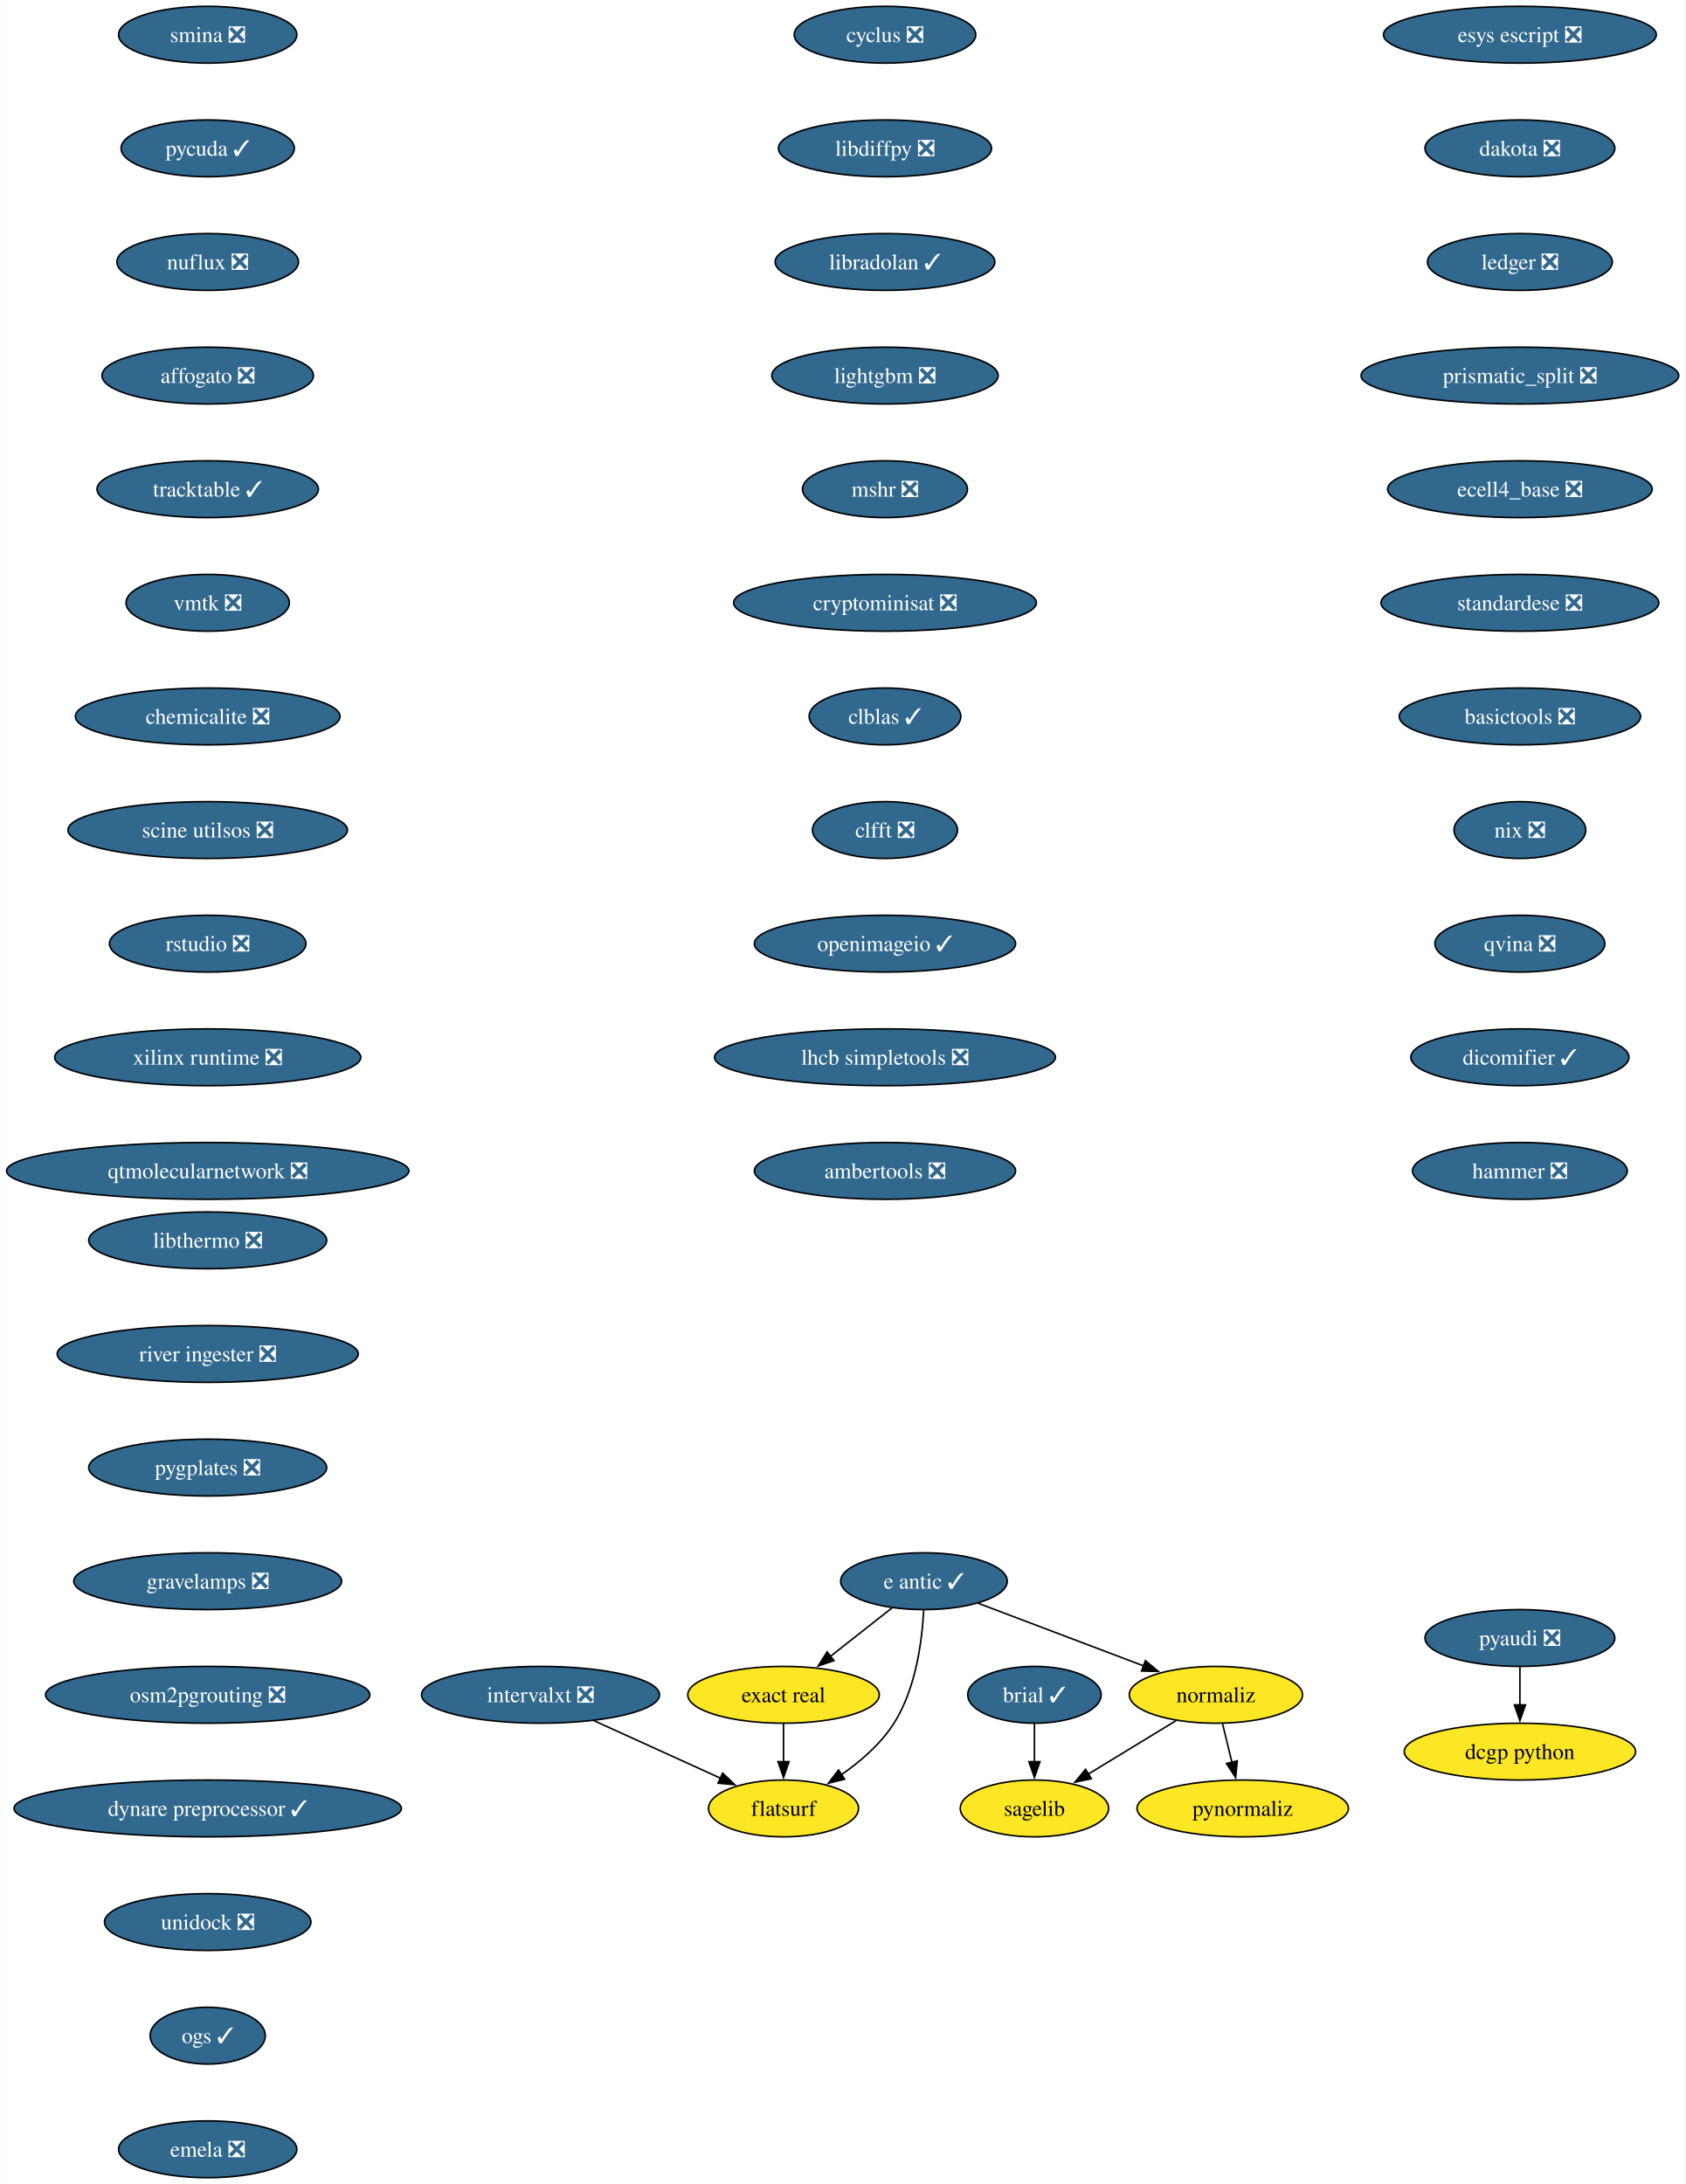
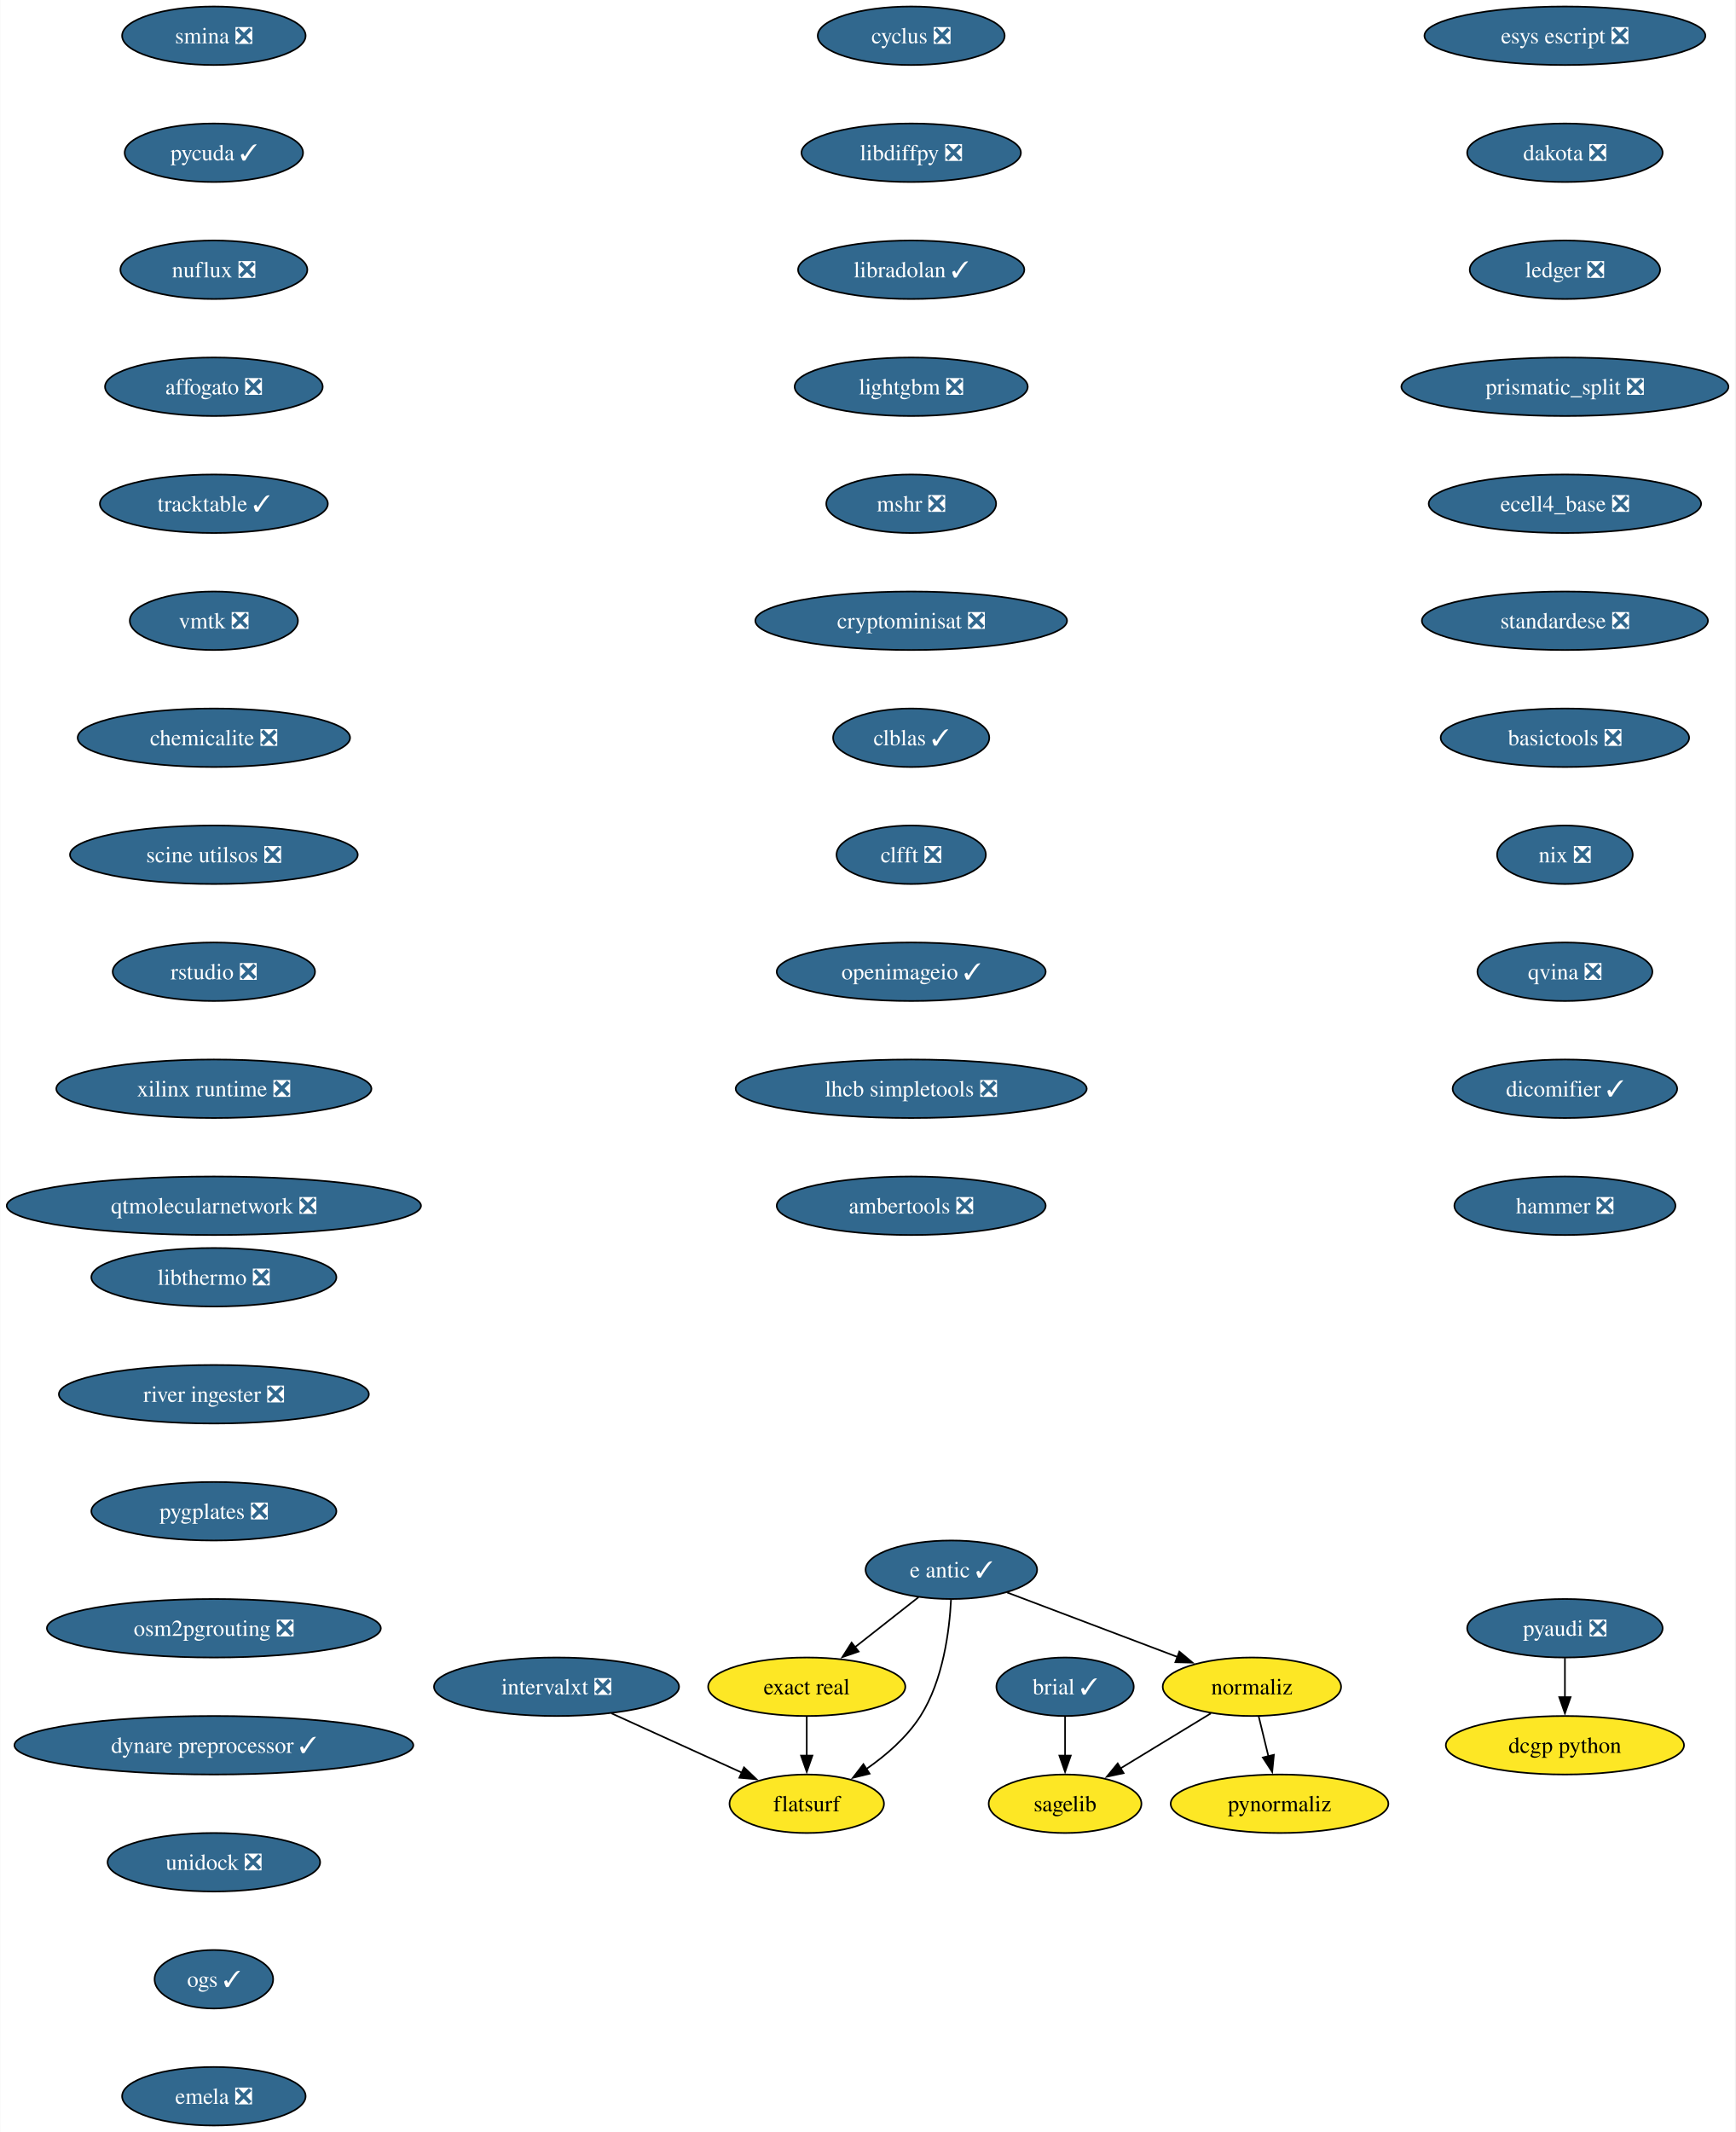
- <svg xmlns="http://www.w3.org/2000/svg" xmlns:xlink="http://www.w3.org/1999/xlink" width="1068pt" height="1384pt" viewBox="0.00 0.00 1067.72 1384.00">
-   <g id="graph0" class="graph" transform="scale(1 1) rotate(0) translate(4 1380)">
-     <polygon fill="white" stroke="none" points="-4,4 -4,-1380 1063.72,-1380 1063.72,4 -4,4" />
+ <svg xmlns="http://www.w3.org/2000/svg" xmlns:xlink="http://www.w3.org/1999/xlink" width="1068pt" height="1312pt" viewBox="0.00 0.00 1067.72 1312.00">
+   <g id="graph0" class="graph" transform="scale(1 1) rotate(0) translate(4 1308)">
+     <polygon fill="white" stroke="none" points="-4,4 -4,-1308 1063.72,-1308 1063.72,4 -4,4" />
    <g id="node1" class="node">
      <g id="a_node1">
        <a xlink:href="https://github.com/conda-forge/brial-feedstock/pull/37" xlink:title="brial ✓">
-           <ellipse fill="#31688e" stroke="black" cx="651.4" cy="-306" rx="42.26" ry="18" />
-           <text text-anchor="middle" x="651.4" y="-301.32" font-family="Times,serif" font-size="14.00" fill="white">brial ✓</text>
+           <ellipse fill="#31688e" stroke="black" cx="651.4" cy="-270" rx="42.26" ry="18" />
+           <text text-anchor="middle" x="651.4" y="-265.32" font-family="Times,serif" font-size="14.00" fill="white">brial ✓</text>
        </a>
      </g>
    </g>
    <g id="node2" class="node">
      <g id="a_node2">
        <a xlink:href="https://github.com/conda-forge/sagelib-feedstock" xlink:title="sagelib">
-           <ellipse fill="#fde725" stroke="black" cx="651.4" cy="-234" rx="47" ry="18" />
-           <text text-anchor="middle" x="651.4" y="-229.32" font-family="Times,serif" font-size="14.00">sagelib</text>
+           <ellipse fill="#fde725" stroke="black" cx="651.4" cy="-198" rx="47" ry="18" />
+           <text text-anchor="middle" x="651.4" y="-193.32" font-family="Times,serif" font-size="14.00">sagelib</text>
        </a>
      </g>
    </g>
    <g id="edge1" class="edge">
-       <path fill="none" stroke="black" d="M651.4,-287.7C651.4,-280.41 651.4,-271.73 651.4,-263.54" />
-       <polygon fill="black" stroke="black" points="654.9,-263.62 651.4,-253.62 647.9,-263.62 654.9,-263.62" />
+       <path fill="none" stroke="black" d="M651.4,-251.7C651.4,-244.41 651.4,-235.73 651.4,-227.54" />
+       <polygon fill="black" stroke="black" points="654.9,-227.62 651.4,-217.62 647.9,-227.62 654.9,-227.62" />
    </g>
    <g id="node3" class="node">
      <g id="a_node3">
        <a xlink:href="https://github.com/conda-forge/cyclus-feedstock/pull/94" xlink:title="cyclus ❎">
-           <ellipse fill="#31688e" stroke="black" cx="556.69" cy="-1358" rx="57.52" ry="18" />
-           <text text-anchor="middle" x="556.69" y="-1353.32" font-family="Times,serif" font-size="14.00" fill="white">cyclus ❎</text>
+           <ellipse fill="#31688e" stroke="black" cx="556.69" cy="-1286" rx="57.52" ry="18" />
+           <text text-anchor="middle" x="556.69" y="-1281.33" font-family="Times,serif" font-size="14.00" fill="white">cyclus ❎</text>
        </a>
      </g>
    </g>
    <g id="node4" class="node">
      <g id="a_node4">
        <a xlink:href="https://github.com/conda-forge/libdiffpy-feedstock/pull/13" xlink:title="libdiffpy ❎">
-           <ellipse fill="#31688e" stroke="black" cx="556.69" cy="-1286" rx="67.52" ry="18" />
-           <text text-anchor="middle" x="556.69" y="-1281.32" font-family="Times,serif" font-size="14.00" fill="white">libdiffpy ❎</text>
+           <ellipse fill="#31688e" stroke="black" cx="556.69" cy="-1214" rx="67.52" ry="18" />
+           <text text-anchor="middle" x="556.69" y="-1209.33" font-family="Times,serif" font-size="14.00" fill="white">libdiffpy ❎</text>
        </a>
      </g>
    </g>
    <g id="node5" class="node">
      <g id="a_node5">
        <a xlink:href="https://github.com/conda-forge/libradolan-feedstock/pull/28" xlink:title="libradolan ✓">
-           <ellipse fill="#31688e" stroke="black" cx="556.69" cy="-1214" rx="69.62" ry="18" />
-           <text text-anchor="middle" x="556.69" y="-1209.32" font-family="Times,serif" font-size="14.00" fill="white">libradolan ✓</text>
+           <ellipse fill="#31688e" stroke="black" cx="556.69" cy="-1142" rx="69.62" ry="18" />
+           <text text-anchor="middle" x="556.69" y="-1137.33" font-family="Times,serif" font-size="14.00" fill="white">libradolan ✓</text>
        </a>
      </g>
    </g>
    <g id="node6" class="node">
      <g id="a_node6">
        <a xlink:href="https://github.com/conda-forge/lightgbm-feedstock/pull/64" xlink:title="lightgbm ❎">
-           <ellipse fill="#31688e" stroke="black" cx="556.69" cy="-1142" rx="71.73" ry="18" />
-           <text text-anchor="middle" x="556.69" y="-1137.33" font-family="Times,serif" font-size="14.00" fill="white">lightgbm ❎</text>
+           <ellipse fill="#31688e" stroke="black" cx="556.69" cy="-1070" rx="71.73" ry="18" />
+           <text text-anchor="middle" x="556.69" y="-1065.33" font-family="Times,serif" font-size="14.00" fill="white">lightgbm ❎</text>
        </a>
      </g>
    </g>
    <g id="node7" class="node">
      <g id="a_node7">
        <a xlink:href="https://github.com/conda-forge/mshr-feedstock/pull/38" xlink:title="mshr ❎">
-           <ellipse fill="#31688e" stroke="black" cx="556.69" cy="-1070" rx="52.26" ry="18" />
-           <text text-anchor="middle" x="556.69" y="-1065.33" font-family="Times,serif" font-size="14.00" fill="white">mshr ❎</text>
+           <ellipse fill="#31688e" stroke="black" cx="556.69" cy="-998" rx="52.26" ry="18" />
+           <text text-anchor="middle" x="556.69" y="-993.33" font-family="Times,serif" font-size="14.00" fill="white">mshr ❎</text>
        </a>
      </g>
    </g>
    <g id="node8" class="node">
      <g id="a_node8">
        <a xlink:href="https://github.com/conda-forge/cryptominisat-feedstock/pull/59" xlink:title="cryptominisat ❎">
-           <ellipse fill="#31688e" stroke="black" cx="556.69" cy="-998" rx="95.93" ry="18" />
-           <text text-anchor="middle" x="556.69" y="-993.33" font-family="Times,serif" font-size="14.00" fill="white">cryptominisat ❎</text>
+           <ellipse fill="#31688e" stroke="black" cx="556.69" cy="-926" rx="95.93" ry="18" />
+           <text text-anchor="middle" x="556.69" y="-921.33" font-family="Times,serif" font-size="14.00" fill="white">cryptominisat ❎</text>
        </a>
      </g>
    </g>
    <g id="node9" class="node">
      <g id="a_node9">
        <a xlink:href="https://github.com/conda-forge/clblas-feedstock/pull/14" xlink:title="clblas ✓">
-           <ellipse fill="#31688e" stroke="black" cx="556.69" cy="-926" rx="48.05" ry="18" />
-           <text text-anchor="middle" x="556.69" y="-921.33" font-family="Times,serif" font-size="14.00" fill="white">clblas ✓</text>
+           <ellipse fill="#31688e" stroke="black" cx="556.69" cy="-854" rx="48.05" ry="18" />
+           <text text-anchor="middle" x="556.69" y="-849.33" font-family="Times,serif" font-size="14.00" fill="white">clblas ✓</text>
        </a>
      </g>
    </g>
    <g id="node10" class="node">
      <g id="a_node10">
        <a xlink:href="https://github.com/conda-forge/clfft-feedstock/pull/19" xlink:title="clfft ❎">
-           <ellipse fill="#31688e" stroke="black" cx="556.69" cy="-854" rx="45.95" ry="18" />
-           <text text-anchor="middle" x="556.69" y="-849.33" font-family="Times,serif" font-size="14.00" fill="white">clfft ❎</text>
+           <ellipse fill="#31688e" stroke="black" cx="556.69" cy="-782" rx="45.95" ry="18" />
+           <text text-anchor="middle" x="556.69" y="-777.33" font-family="Times,serif" font-size="14.00" fill="white">clfft ❎</text>
        </a>
      </g>
    </g>
    <g id="node11" class="node">
      <g id="a_node11">
        <a xlink:href="https://github.com/conda-forge/openimageio-feedstock/pull/108" xlink:title="openimageio ✓">
-           <ellipse fill="#31688e" stroke="black" cx="556.69" cy="-782" rx="82.77" ry="18" />
-           <text text-anchor="middle" x="556.69" y="-777.33" font-family="Times,serif" font-size="14.00" fill="white">openimageio ✓</text>
+           <ellipse fill="#31688e" stroke="black" cx="556.69" cy="-710" rx="82.77" ry="18" />
+           <text text-anchor="middle" x="556.69" y="-705.33" font-family="Times,serif" font-size="14.00" fill="white">openimageio ✓</text>
        </a>
      </g>
    </g>
    <g id="node14" class="node">
      <g id="a_node14">
        <a xlink:href="https://github.com/conda-forge/lhcb-simpletools-feedstock/pull/34" xlink:title="lhcb simpletools ❎">
-           <ellipse fill="#31688e" stroke="black" cx="556.69" cy="-710" rx="108.03" ry="18" />
-           <text text-anchor="middle" x="556.69" y="-705.33" font-family="Times,serif" font-size="14.00" fill="white">lhcb simpletools ❎</text>
+           <ellipse fill="#31688e" stroke="black" cx="556.69" cy="-638" rx="108.03" ry="18" />
+           <text text-anchor="middle" x="556.69" y="-633.33" font-family="Times,serif" font-size="14.00" fill="white">lhcb simpletools ❎</text>
        </a>
      </g>
    </g>
    <g id="node12" class="node">
      <g id="a_node12">
        <a xlink:href="https://github.com/conda-forge/pyaudi-feedstock/pull/45" xlink:title="pyaudi ❎">
-           <ellipse fill="#31688e" stroke="black" cx="959.05" cy="-342" rx="60.15" ry="18" />
-           <text text-anchor="middle" x="959.05" y="-337.32" font-family="Times,serif" font-size="14.00" fill="white">pyaudi ❎</text>
+           <ellipse fill="#31688e" stroke="black" cx="959.05" cy="-306" rx="60.15" ry="18" />
+           <text text-anchor="middle" x="959.05" y="-301.32" font-family="Times,serif" font-size="14.00" fill="white">pyaudi ❎</text>
        </a>
      </g>
    </g>
    <g id="node13" class="node">
      <g id="a_node13">
        <a xlink:href="https://github.com/conda-forge/dcgp-python-feedstock" xlink:title="dcgp python">
-           <ellipse fill="#fde725" stroke="black" cx="959.05" cy="-270" rx="73.3" ry="18" />
-           <text text-anchor="middle" x="959.05" y="-265.32" font-family="Times,serif" font-size="14.00">dcgp python</text>
+           <ellipse fill="#fde725" stroke="black" cx="959.05" cy="-234" rx="73.3" ry="18" />
+           <text text-anchor="middle" x="959.05" y="-229.32" font-family="Times,serif" font-size="14.00">dcgp python</text>
        </a>
      </g>
    </g>
    <g id="edge10" class="edge">
-       <path fill="none" stroke="black" d="M959.05,-323.7C959.05,-316.41 959.05,-307.73 959.05,-299.54" />
-       <polygon fill="black" stroke="black" points="962.55,-299.62 959.05,-289.62 955.55,-299.62 962.55,-299.62" />
+       <path fill="none" stroke="black" d="M959.05,-287.7C959.05,-280.41 959.05,-271.73 959.05,-263.54" />
+       <polygon fill="black" stroke="black" points="962.55,-263.62 959.05,-253.62 955.55,-263.62 962.55,-263.62" />
    </g>
    <g id="node20" class="node">
      <g id="a_node20">
        <a xlink:href="https://github.com/conda-forge/ambertools-feedstock/pull/150" xlink:title="ambertools ❎">
-           <ellipse fill="#31688e" stroke="black" cx="556.69" cy="-638" rx="82.77" ry="18" />
-           <text text-anchor="middle" x="556.69" y="-633.33" font-family="Times,serif" font-size="14.00" fill="white">ambertools ❎</text>
+           <ellipse fill="#31688e" stroke="black" cx="556.69" cy="-566" rx="82.77" ry="18" />
+           <text text-anchor="middle" x="556.69" y="-561.33" font-family="Times,serif" font-size="14.00" fill="white">ambertools ❎</text>
        </a>
      </g>
    </g>
    <g id="node15" class="node">
      <g id="a_node15">
        <a xlink:href="https://github.com/conda-forge/e-antic-feedstock/pull/63" xlink:title="e antic ✓">
-           <ellipse fill="#31688e" stroke="black" cx="581.4" cy="-378" rx="52.79" ry="18" />
-           <text text-anchor="middle" x="581.4" y="-373.32" font-family="Times,serif" font-size="14.00" fill="white">e antic ✓</text>
+           <ellipse fill="#31688e" stroke="black" cx="581.4" cy="-342" rx="52.79" ry="18" />
+           <text text-anchor="middle" x="581.4" y="-337.32" font-family="Times,serif" font-size="14.00" fill="white">e antic ✓</text>
        </a>
      </g>
    </g>
    <g id="node16" class="node">
      <g id="a_node16">
        <a xlink:href="https://github.com/conda-forge/normaliz-feedstock" xlink:title="normaliz">
-           <ellipse fill="#fde725" stroke="black" cx="766.4" cy="-306" rx="54.89" ry="18" />
-           <text text-anchor="middle" x="766.4" y="-301.32" font-family="Times,serif" font-size="14.00">normaliz</text>
+           <ellipse fill="#fde725" stroke="black" cx="766.4" cy="-270" rx="54.89" ry="18" />
+           <text text-anchor="middle" x="766.4" y="-265.32" font-family="Times,serif" font-size="14.00">normaliz</text>
        </a>
      </g>
    </g>
    <g id="edge12" class="edge">
-       <path fill="none" stroke="black" d="M615.76,-364C645.33,-352.81 688.24,-336.57 720.7,-324.29" />
-       <polygon fill="black" stroke="black" points="721.74,-327.64 729.86,-320.83 719.27,-321.09 721.74,-327.64" />
+       <path fill="none" stroke="black" d="M615.76,-328C645.33,-316.81 688.24,-300.57 720.7,-288.29" />
+       <polygon fill="black" stroke="black" points="721.74,-291.64 729.86,-284.83 719.27,-285.09 721.74,-291.64" />
    </g>
    <g id="node17" class="node">
      <g id="a_node17">
        <a xlink:href="https://github.com/conda-forge/exact-real-feedstock" xlink:title="exact real">
-           <ellipse fill="#fde725" stroke="black" cx="492.4" cy="-306" rx="60.68" ry="18" />
-           <text text-anchor="middle" x="492.4" y="-301.32" font-family="Times,serif" font-size="14.00">exact real</text>
+           <ellipse fill="#fde725" stroke="black" cx="492.4" cy="-270" rx="60.68" ry="18" />
+           <text text-anchor="middle" x="492.4" y="-265.32" font-family="Times,serif" font-size="14.00">exact real</text>
        </a>
      </g>
    </g>
    <g id="edge13" class="edge">
-       <path fill="none" stroke="black" d="M561.2,-361.12C549.65,-352.03 534.94,-340.46 522.09,-330.35" />
-       <polygon fill="black" stroke="black" points="524.34,-327.67 514.32,-324.24 520.02,-333.18 524.34,-327.67" />
+       <path fill="none" stroke="black" d="M561.2,-325.12C549.65,-316.03 534.94,-304.46 522.09,-294.35" />
+       <polygon fill="black" stroke="black" points="524.34,-291.67 514.32,-288.24 520.02,-297.18 524.34,-291.67" />
    </g>
    <g id="node18" class="node">
      <g id="a_node18">
        <a xlink:href="https://github.com/conda-forge/flatsurf-feedstock" xlink:title="flatsurf">
-           <ellipse fill="#fde725" stroke="black" cx="492.4" cy="-234" rx="47.53" ry="18" />
-           <text text-anchor="middle" x="492.4" y="-229.32" font-family="Times,serif" font-size="14.00">flatsurf</text>
+           <ellipse fill="#fde725" stroke="black" cx="492.4" cy="-198" rx="47.53" ry="18" />
+           <text text-anchor="middle" x="492.4" y="-193.32" font-family="Times,serif" font-size="14.00">flatsurf</text>
        </a>
      </g>
    </g>
    <g id="edge14" class="edge">
-       <path fill="none" stroke="black" d="M581.21,-359.6C580.24,-340.61 576.39,-310 562.4,-288 554.05,-274.88 541.24,-263.8 528.86,-255.22" />
-       <polygon fill="black" stroke="black" points="531.1,-252.51 520.81,-249.98 527.28,-258.37 531.1,-252.51" />
+       <path fill="none" stroke="black" d="M581.21,-323.6C580.24,-304.61 576.39,-274 562.4,-252 554.05,-238.88 541.24,-227.8 528.86,-219.22" />
+       <polygon fill="black" stroke="black" points="531.1,-216.51 520.81,-213.98 527.28,-222.37 531.1,-216.51" />
    </g>
    <g id="edge15" class="edge">
-       <path fill="none" stroke="black" d="M741.16,-289.64C724.76,-279.65 703.18,-266.52 685.29,-255.63" />
-       <polygon fill="black" stroke="black" points="687.44,-252.84 677.08,-250.63 683.8,-258.82 687.44,-252.84" />
+       <path fill="none" stroke="black" d="M741.16,-253.64C724.76,-243.65 703.18,-230.52 685.29,-219.63" />
+       <polygon fill="black" stroke="black" points="687.44,-216.84 677.08,-214.63 683.8,-222.82 687.44,-216.84" />
    </g>
    <g id="node19" class="node">
      <g id="a_node19">
        <a xlink:href="https://github.com/conda-forge/pynormaliz-feedstock" xlink:title="pynormaliz">
-           <ellipse fill="#fde725" stroke="black" cx="783.4" cy="-234" rx="66.99" ry="18" />
-           <text text-anchor="middle" x="783.4" y="-229.32" font-family="Times,serif" font-size="14.00">pynormaliz</text>
+           <ellipse fill="#fde725" stroke="black" cx="783.4" cy="-198" rx="66.99" ry="18" />
+           <text text-anchor="middle" x="783.4" y="-193.32" font-family="Times,serif" font-size="14.00">pynormaliz</text>
        </a>
      </g>
    </g>
    <g id="edge16" class="edge">
-       <path fill="none" stroke="black" d="M770.6,-287.7C772.39,-280.32 774.53,-271.52 776.54,-263.25" />
-       <polygon fill="black" stroke="black" points="779.93,-264.12 778.89,-253.58 773.12,-262.47 779.93,-264.12" />
+       <path fill="none" stroke="black" d="M770.6,-251.7C772.39,-244.32 774.53,-235.52 776.54,-227.25" />
+       <polygon fill="black" stroke="black" points="779.93,-228.12 778.89,-217.58 773.12,-226.47 779.93,-228.12" />
    </g>
    <g id="edge17" class="edge">
-       <path fill="none" stroke="black" d="M492.4,-287.7C492.4,-280.41 492.4,-271.73 492.4,-263.54" />
-       <polygon fill="black" stroke="black" points="495.9,-263.62 492.4,-253.62 488.9,-263.62 495.9,-263.62" />
+       <path fill="none" stroke="black" d="M492.4,-251.7C492.4,-244.41 492.4,-235.73 492.4,-227.54" />
+       <polygon fill="black" stroke="black" points="495.9,-227.62 492.4,-217.62 488.9,-227.62 495.9,-227.62" />
    </g>
    <g id="node21" class="node">
      <g id="a_node21">
        <a xlink:href="https://github.com/conda-forge/esys-escript-feedstock/pull/74" xlink:title="esys escript ❎">
-           <ellipse fill="#31688e" stroke="black" cx="959.05" cy="-1358" rx="86.46" ry="18" />
-           <text text-anchor="middle" x="959.05" y="-1353.32" font-family="Times,serif" font-size="14.00" fill="white">esys escript ❎</text>
+           <ellipse fill="#31688e" stroke="black" cx="959.05" cy="-1286" rx="86.46" ry="18" />
+           <text text-anchor="middle" x="959.05" y="-1281.33" font-family="Times,serif" font-size="14.00" fill="white">esys escript ❎</text>
        </a>
      </g>
    </g>
    <g id="node22" class="node">
      <g id="a_node22">
        <a xlink:href="https://github.com/conda-forge/dakota-feedstock/pull/50" xlink:title="dakota ❎">
-           <ellipse fill="#31688e" stroke="black" cx="959.05" cy="-1286" rx="60.15" ry="18" />
-           <text text-anchor="middle" x="959.05" y="-1281.32" font-family="Times,serif" font-size="14.00" fill="white">dakota ❎</text>
+           <ellipse fill="#31688e" stroke="black" cx="959.05" cy="-1214" rx="60.15" ry="18" />
+           <text text-anchor="middle" x="959.05" y="-1209.33" font-family="Times,serif" font-size="14.00" fill="white">dakota ❎</text>
        </a>
      </g>
    </g>
    <g id="node23" class="node">
      <g id="a_node23">
        <a xlink:href="https://github.com/conda-forge/ledger-feedstock/pull/39" xlink:title="ledger ❎">
-           <ellipse fill="#31688e" stroke="black" cx="959.05" cy="-1214" rx="58.57" ry="18" />
-           <text text-anchor="middle" x="959.05" y="-1209.32" font-family="Times,serif" font-size="14.00" fill="white">ledger ❎</text>
+           <ellipse fill="#31688e" stroke="black" cx="959.05" cy="-1142" rx="58.57" ry="18" />
+           <text text-anchor="middle" x="959.05" y="-1137.33" font-family="Times,serif" font-size="14.00" fill="white">ledger ❎</text>
        </a>
      </g>
    </g>
    <g id="node24" class="node">
      <g id="a_node24">
        <a xlink:href="https://github.com/conda-forge/prismatic_split-feedstock/pull/55" xlink:title="prismatic_split ❎">
-           <ellipse fill="#31688e" stroke="black" cx="959.05" cy="-1142" rx="100.66" ry="18" />
-           <text text-anchor="middle" x="959.05" y="-1137.33" font-family="Times,serif" font-size="14.00" fill="white">prismatic_split ❎</text>
+           <ellipse fill="#31688e" stroke="black" cx="959.05" cy="-1070" rx="100.66" ry="18" />
+           <text text-anchor="middle" x="959.05" y="-1065.33" font-family="Times,serif" font-size="14.00" fill="white">prismatic_split ❎</text>
        </a>
      </g>
    </g>
    <g id="node25" class="node">
      <g id="a_node25">
        <a xlink:href="https://github.com/conda-forge/ecell4_base-feedstock/pull/30" xlink:title="ecell4_base ❎">
-           <ellipse fill="#31688e" stroke="black" cx="959.05" cy="-1070" rx="83.83" ry="18" />
-           <text text-anchor="middle" x="959.05" y="-1065.33" font-family="Times,serif" font-size="14.00" fill="white">ecell4_base ❎</text>
+           <ellipse fill="#31688e" stroke="black" cx="959.05" cy="-998" rx="83.83" ry="18" />
+           <text text-anchor="middle" x="959.05" y="-993.33" font-family="Times,serif" font-size="14.00" fill="white">ecell4_base ❎</text>
        </a>
      </g>
    </g>
    <g id="node26" class="node">
      <g id="a_node26">
        <a xlink:href="https://github.com/conda-forge/standardese-feedstock/pull/12" xlink:title="standardese ❎">
-           <ellipse fill="#31688e" stroke="black" cx="959.05" cy="-998" rx="88.04" ry="18" />
-           <text text-anchor="middle" x="959.05" y="-993.33" font-family="Times,serif" font-size="14.00" fill="white">standardese ❎</text>
+           <ellipse fill="#31688e" stroke="black" cx="959.05" cy="-926" rx="88.04" ry="18" />
+           <text text-anchor="middle" x="959.05" y="-921.33" font-family="Times,serif" font-size="14.00" fill="white">standardese ❎</text>
        </a>
      </g>
    </g>
    <g id="node27" class="node">
      <g id="a_node27">
        <a xlink:href="https://github.com/conda-forge/basictools-feedstock/pull/52" xlink:title="basictools ❎">
-           <ellipse fill="#31688e" stroke="black" cx="959.05" cy="-926" rx="76.46" ry="18" />
-           <text text-anchor="middle" x="959.05" y="-921.33" font-family="Times,serif" font-size="14.00" fill="white">basictools ❎</text>
+           <ellipse fill="#31688e" stroke="black" cx="959.05" cy="-854" rx="76.46" ry="18" />
+           <text text-anchor="middle" x="959.05" y="-849.33" font-family="Times,serif" font-size="14.00" fill="white">basictools ❎</text>
        </a>
      </g>
    </g>
    <g id="node28" class="node">
      <g id="a_node28">
        <a xlink:href="https://github.com/conda-forge/nix-feedstock/pull/26" xlink:title="nix ❎">
-           <ellipse fill="#31688e" stroke="black" cx="959.05" cy="-854" rx="41.74" ry="18" />
-           <text text-anchor="middle" x="959.05" y="-849.33" font-family="Times,serif" font-size="14.00" fill="white">nix ❎</text>
+           <ellipse fill="#31688e" stroke="black" cx="959.05" cy="-782" rx="41.74" ry="18" />
+           <text text-anchor="middle" x="959.05" y="-777.33" font-family="Times,serif" font-size="14.00" fill="white">nix ❎</text>
        </a>
      </g>
    </g>
    <g id="node29" class="node">
      <g id="a_node29">
        <a xlink:href="https://github.com/conda-forge/qvina-feedstock/pull/8" xlink:title="qvina ❎">
-           <ellipse fill="#31688e" stroke="black" cx="959.05" cy="-782" rx="53.84" ry="18" />
-           <text text-anchor="middle" x="959.05" y="-777.33" font-family="Times,serif" font-size="14.00" fill="white">qvina ❎</text>
+           <ellipse fill="#31688e" stroke="black" cx="959.05" cy="-710" rx="53.84" ry="18" />
+           <text text-anchor="middle" x="959.05" y="-705.33" font-family="Times,serif" font-size="14.00" fill="white">qvina ❎</text>
        </a>
      </g>
    </g>
    <g id="node30" class="node">
      <g id="a_node30">
        <a xlink:href="https://github.com/conda-forge/dicomifier-feedstock/pull/30" xlink:title="dicomifier ✓">
-           <ellipse fill="#31688e" stroke="black" cx="959.05" cy="-710" rx="69.1" ry="18" />
-           <text text-anchor="middle" x="959.05" y="-705.33" font-family="Times,serif" font-size="14.00" fill="white">dicomifier ✓</text>
+           <ellipse fill="#31688e" stroke="black" cx="959.05" cy="-638" rx="69.1" ry="18" />
+           <text text-anchor="middle" x="959.05" y="-633.33" font-family="Times,serif" font-size="14.00" fill="white">dicomifier ✓</text>
        </a>
      </g>
    </g>
    <g id="node31" class="node">
      <g id="a_node31">
        <a xlink:href="https://github.com/conda-forge/hammer-feedstock/pull/48" xlink:title="hammer ❎">
-           <ellipse fill="#31688e" stroke="black" cx="959.05" cy="-638" rx="68.04" ry="18" />
-           <text text-anchor="middle" x="959.05" y="-633.33" font-family="Times,serif" font-size="14.00" fill="white">hammer ❎</text>
+           <ellipse fill="#31688e" stroke="black" cx="959.05" cy="-566" rx="68.04" ry="18" />
+           <text text-anchor="middle" x="959.05" y="-561.33" font-family="Times,serif" font-size="14.00" fill="white">hammer ❎</text>
        </a>
      </g>
    </g>
    <g id="node32" class="node">
      <g id="a_node32">
        <a xlink:href="https://github.com/conda-forge/smina-feedstock/pull/4" xlink:title="smina ❎">
-           <ellipse fill="#31688e" stroke="black" cx="127.49" cy="-1358" rx="56.47" ry="18" />
-           <text text-anchor="middle" x="127.49" y="-1353.32" font-family="Times,serif" font-size="14.00" fill="white">smina ❎</text>
+           <ellipse fill="#31688e" stroke="black" cx="127.49" cy="-1286" rx="56.47" ry="18" />
+           <text text-anchor="middle" x="127.49" y="-1281.33" font-family="Times,serif" font-size="14.00" fill="white">smina ❎</text>
        </a>
      </g>
    </g>
    <g id="node33" class="node">
      <g id="a_node33">
        <a xlink:href="https://github.com/conda-forge/pycuda-feedstock/pull/42" xlink:title="pycuda ✓">
-           <ellipse fill="#31688e" stroke="black" cx="127.49" cy="-1286" rx="54.89" ry="18" />
-           <text text-anchor="middle" x="127.49" y="-1281.32" font-family="Times,serif" font-size="14.00" fill="white">pycuda ✓</text>
+           <ellipse fill="#31688e" stroke="black" cx="127.49" cy="-1214" rx="54.89" ry="18" />
+           <text text-anchor="middle" x="127.49" y="-1209.33" font-family="Times,serif" font-size="14.00" fill="white">pycuda ✓</text>
        </a>
      </g>
    </g>
    <g id="node34" class="node">
      <g id="a_node34">
        <a xlink:href="https://github.com/conda-forge/nuflux-feedstock/pull/38" xlink:title="nuflux ❎">
-           <ellipse fill="#31688e" stroke="black" cx="127.49" cy="-1214" rx="57.52" ry="18" />
-           <text text-anchor="middle" x="127.49" y="-1209.32" font-family="Times,serif" font-size="14.00" fill="white">nuflux ❎</text>
+           <ellipse fill="#31688e" stroke="black" cx="127.49" cy="-1142" rx="57.52" ry="18" />
+           <text text-anchor="middle" x="127.49" y="-1137.33" font-family="Times,serif" font-size="14.00" fill="white">nuflux ❎</text>
        </a>
      </g>
    </g>
    <g id="node35" class="node">
      <g id="a_node35">
        <a xlink:href="https://github.com/conda-forge/affogato-feedstock/pull/20" xlink:title="affogato ❎">
-           <ellipse fill="#31688e" stroke="black" cx="127.49" cy="-1142" rx="66.99" ry="18" />
-           <text text-anchor="middle" x="127.49" y="-1137.33" font-family="Times,serif" font-size="14.00" fill="white">affogato ❎</text>
+           <ellipse fill="#31688e" stroke="black" cx="127.49" cy="-1070" rx="66.99" ry="18" />
+           <text text-anchor="middle" x="127.49" y="-1065.33" font-family="Times,serif" font-size="14.00" fill="white">affogato ❎</text>
        </a>
      </g>
    </g>
    <g id="node36" class="node">
      <g id="a_node36">
        <a xlink:href="https://github.com/conda-forge/tracktable-feedstock/pull/27" xlink:title="tracktable ✓">
-           <ellipse fill="#31688e" stroke="black" cx="127.49" cy="-1070" rx="70.15" ry="18" />
-           <text text-anchor="middle" x="127.49" y="-1065.33" font-family="Times,serif" font-size="14.00" fill="white">tracktable ✓</text>
+           <ellipse fill="#31688e" stroke="black" cx="127.49" cy="-998" rx="70.15" ry="18" />
+           <text text-anchor="middle" x="127.49" y="-993.33" font-family="Times,serif" font-size="14.00" fill="white">tracktable ✓</text>
        </a>
      </g>
    </g>
    <g id="node37" class="node">
      <g id="a_node37">
        <a xlink:href="https://github.com/conda-forge/vmtk-feedstock/pull/27" xlink:title="vmtk ❎">
-           <ellipse fill="#31688e" stroke="black" cx="127.49" cy="-998" rx="51.74" ry="18" />
-           <text text-anchor="middle" x="127.49" y="-993.33" font-family="Times,serif" font-size="14.00" fill="white">vmtk ❎</text>
+           <ellipse fill="#31688e" stroke="black" cx="127.49" cy="-926" rx="51.74" ry="18" />
+           <text text-anchor="middle" x="127.49" y="-921.33" font-family="Times,serif" font-size="14.00" fill="white">vmtk ❎</text>
        </a>
      </g>
    </g>
    <g id="node39" class="node">
      <g id="a_node39">
        <a xlink:href="https://github.com/conda-forge/chemicalite-feedstock/pull/29" xlink:title="chemicalite ❎">
-           <ellipse fill="#31688e" stroke="black" cx="127.49" cy="-926" rx="83.83" ry="18" />
-           <text text-anchor="middle" x="127.49" y="-921.33" font-family="Times,serif" font-size="14.00" fill="white">chemicalite ❎</text>
+           <ellipse fill="#31688e" stroke="black" cx="127.49" cy="-854" rx="83.83" ry="18" />
+           <text text-anchor="middle" x="127.49" y="-849.33" font-family="Times,serif" font-size="14.00" fill="white">chemicalite ❎</text>
        </a>
      </g>
    </g>
    <g id="node38" class="node">
      <g id="a_node38">
        <a xlink:href="https://github.com/conda-forge/intervalxt-feedstock/pull/23" xlink:title="intervalxt ❎">
-           <ellipse fill="#31688e" stroke="black" cx="338.4" cy="-306" rx="75.41" ry="18" />
-           <text text-anchor="middle" x="338.4" y="-301.32" font-family="Times,serif" font-size="14.00" fill="white">intervalxt ❎</text>
+           <ellipse fill="#31688e" stroke="black" cx="338.4" cy="-270" rx="75.41" ry="18" />
+           <text text-anchor="middle" x="338.4" y="-265.32" font-family="Times,serif" font-size="14.00" fill="white">intervalxt ❎</text>
        </a>
      </g>
    </g>
    <g id="edge34" class="edge">
-       <path fill="none" stroke="black" d="M372.19,-289.64C395.9,-278.86 427.68,-264.41 452.62,-253.08" />
-       <polygon fill="black" stroke="black" points="453.8,-256.39 461.46,-249.06 450.91,-250.01 453.8,-256.39" />
+       <path fill="none" stroke="black" d="M372.19,-253.64C395.9,-242.86 427.68,-228.41 452.62,-217.08" />
+       <polygon fill="black" stroke="black" points="453.8,-220.39 461.46,-213.06 450.91,-214.01 453.8,-220.39" />
    </g>
    <g id="node40" class="node">
      <g id="a_node40">
        <a xlink:href="https://github.com/conda-forge/scine-utilsos-feedstock/pull/16" xlink:title="scine utilsos ❎">
-           <ellipse fill="#31688e" stroke="black" cx="127.49" cy="-854" rx="88.56" ry="18" />
-           <text text-anchor="middle" x="127.49" y="-849.33" font-family="Times,serif" font-size="14.00" fill="white">scine utilsos ❎</text>
+           <ellipse fill="#31688e" stroke="black" cx="127.49" cy="-782" rx="88.56" ry="18" />
+           <text text-anchor="middle" x="127.49" y="-777.33" font-family="Times,serif" font-size="14.00" fill="white">scine utilsos ❎</text>
        </a>
      </g>
    </g>
    <g id="node41" class="node">
      <g id="a_node41">
        <a xlink:href="https://github.com/conda-forge/rstudio-feedstock/pull/37" xlink:title="rstudio ❎">
-           <ellipse fill="#31688e" stroke="black" cx="127.49" cy="-782" rx="62.26" ry="18" />
-           <text text-anchor="middle" x="127.49" y="-777.33" font-family="Times,serif" font-size="14.00" fill="white">rstudio ❎</text>
+           <ellipse fill="#31688e" stroke="black" cx="127.49" cy="-710" rx="62.26" ry="18" />
+           <text text-anchor="middle" x="127.49" y="-705.33" font-family="Times,serif" font-size="14.00" fill="white">rstudio ❎</text>
        </a>
      </g>
    </g>
    <g id="node42" class="node">
      <g id="a_node42">
        <a xlink:href="https://github.com/conda-forge/xilinx-runtime-feedstock/pull/35" xlink:title="xilinx runtime ❎">
-           <ellipse fill="#31688e" stroke="black" cx="127.49" cy="-710" rx="96.98" ry="18" />
-           <text text-anchor="middle" x="127.49" y="-705.33" font-family="Times,serif" font-size="14.00" fill="white">xilinx runtime ❎</text>
+           <ellipse fill="#31688e" stroke="black" cx="127.49" cy="-638" rx="96.98" ry="18" />
+           <text text-anchor="middle" x="127.49" y="-633.33" font-family="Times,serif" font-size="14.00" fill="white">xilinx runtime ❎</text>
        </a>
      </g>
    </g>
    <g id="node43" class="node">
      <g id="a_node43">
        <a xlink:href="https://github.com/conda-forge/qtmolecularnetwork-feedstock/pull/24" xlink:title="qtmolecularnetwork ❎">
-           <ellipse fill="#31688e" stroke="black" cx="127.49" cy="-638" rx="127.49" ry="18" />
-           <text text-anchor="middle" x="127.49" y="-633.33" font-family="Times,serif" font-size="14.00" fill="white">qtmolecularnetwork ❎</text>
+           <ellipse fill="#31688e" stroke="black" cx="127.49" cy="-566" rx="127.49" ry="18" />
+           <text text-anchor="middle" x="127.49" y="-561.33" font-family="Times,serif" font-size="14.00" fill="white">qtmolecularnetwork ❎</text>
        </a>
      </g>
    </g>
    <g id="node44" class="node">
      <g id="a_node44">
        <a xlink:href="https://github.com/conda-forge/libthermo-feedstock/pull/17" xlink:title="libthermo ❎">
-           <ellipse fill="#31688e" stroke="black" cx="127.49" cy="-594" rx="75.41" ry="18" />
-           <text text-anchor="middle" x="127.49" y="-589.33" font-family="Times,serif" font-size="14.00" fill="white">libthermo ❎</text>
+           <ellipse fill="#31688e" stroke="black" cx="127.49" cy="-522" rx="75.41" ry="18" />
+           <text text-anchor="middle" x="127.49" y="-517.33" font-family="Times,serif" font-size="14.00" fill="white">libthermo ❎</text>
        </a>
      </g>
    </g>
    <g id="node45" class="node">
      <g id="a_node45">
        <a xlink:href="https://github.com/conda-forge/river-ingester-feedstock/pull/29" xlink:title="river ingester ❎">
-           <ellipse fill="#31688e" stroke="black" cx="127.49" cy="-522" rx="95.4" ry="18" />
-           <text text-anchor="middle" x="127.49" y="-517.33" font-family="Times,serif" font-size="14.00" fill="white">river ingester ❎</text>
+           <ellipse fill="#31688e" stroke="black" cx="127.49" cy="-450" rx="95.4" ry="18" />
+           <text text-anchor="middle" x="127.49" y="-445.32" font-family="Times,serif" font-size="14.00" fill="white">river ingester ❎</text>
        </a>
      </g>
    </g>
    <g id="node46" class="node">
      <g id="a_node46">
        <a xlink:href="https://github.com/conda-forge/pygplates-feedstock/pull/26" xlink:title="pygplates ❎">
-           <ellipse fill="#31688e" stroke="black" cx="127.49" cy="-450" rx="75.41" ry="18" />
-           <text text-anchor="middle" x="127.49" y="-445.32" font-family="Times,serif" font-size="14.00" fill="white">pygplates ❎</text>
+           <ellipse fill="#31688e" stroke="black" cx="127.49" cy="-378" rx="75.41" ry="18" />
+           <text text-anchor="middle" x="127.49" y="-373.32" font-family="Times,serif" font-size="14.00" fill="white">pygplates ❎</text>
        </a>
      </g>
    </g>
    <g id="node47" class="node">
      <g id="a_node47">
-         <a xlink:href="https://github.com/conda-forge/gravelamps-feedstock/pull/11" xlink:title="gravelamps ❎">
-           <ellipse fill="#31688e" stroke="black" cx="127.49" cy="-378" rx="84.88" ry="18" />
-           <text text-anchor="middle" x="127.49" y="-373.32" font-family="Times,serif" font-size="14.00" fill="white">gravelamps ❎</text>
-         </a>
-       </g>
-     </g>
-     <g id="node48" class="node">
-       <g id="a_node48">
        <a xlink:href="https://github.com/conda-forge/osm2pgrouting-feedstock/pull/3" xlink:title="osm2pgrouting ❎">
          <ellipse fill="#31688e" stroke="black" cx="127.49" cy="-306" rx="102.77" ry="18" />
          <text text-anchor="middle" x="127.49" y="-301.32" font-family="Times,serif" font-size="14.00" fill="white">osm2pgrouting ❎</text>
        </a>
      </g>
    </g>
-     <g id="node49" class="node">
-       <g id="a_node49">
+     <g id="node48" class="node">
+       <g id="a_node48">
        <a xlink:href="https://github.com/conda-forge/dynare-preprocessor-feedstock/pull/1" xlink:title="dynare preprocessor ✓">
          <ellipse fill="#31688e" stroke="black" cx="127.49" cy="-234" rx="122.76" ry="18" />
          <text text-anchor="middle" x="127.49" y="-229.32" font-family="Times,serif" font-size="14.00" fill="white">dynare preprocessor ✓</text>
        </a>
      </g>
    </g>
-     <g id="node50" class="node">
-       <g id="a_node50">
+     <g id="node49" class="node">
+       <g id="a_node49">
        <a xlink:href="https://github.com/conda-forge/unidock-feedstock/pull/6" xlink:title="unidock ❎">
          <ellipse fill="#31688e" stroke="black" cx="127.49" cy="-162" rx="65.41" ry="18" />
          <text text-anchor="middle" x="127.49" y="-157.32" font-family="Times,serif" font-size="14.00" fill="white">unidock ❎</text>
        </a>
      </g>
    </g>
-     <g id="node51" class="node">
-       <g id="a_node51">
+     <g id="node50" class="node">
+       <g id="a_node50">
        <a xlink:href="https://github.com/conda-forge/ogs-feedstock/pull/3" xlink:title="ogs ✓">
          <ellipse fill="#31688e" stroke="black" cx="127.49" cy="-90" rx="36.48" ry="18" />
          <text text-anchor="middle" x="127.49" y="-85.33" font-family="Times,serif" font-size="14.00" fill="white">ogs ✓</text>
        </a>
      </g>
    </g>
-     <g id="node52" class="node">
-       <g id="a_node52">
+     <g id="node51" class="node">
+       <g id="a_node51">
        <a xlink:href="https://github.com/conda-forge/emela-feedstock/pull/2" xlink:title="emela ❎">
          <ellipse fill="#31688e" stroke="black" cx="127.49" cy="-18" rx="56.47" ry="18" />
          <text text-anchor="middle" x="127.49" y="-13.32" font-family="Times,serif" font-size="14.00" fill="white">emela ❎</text>
        </a>
      </g>
    </g>
  </g>
</svg>
